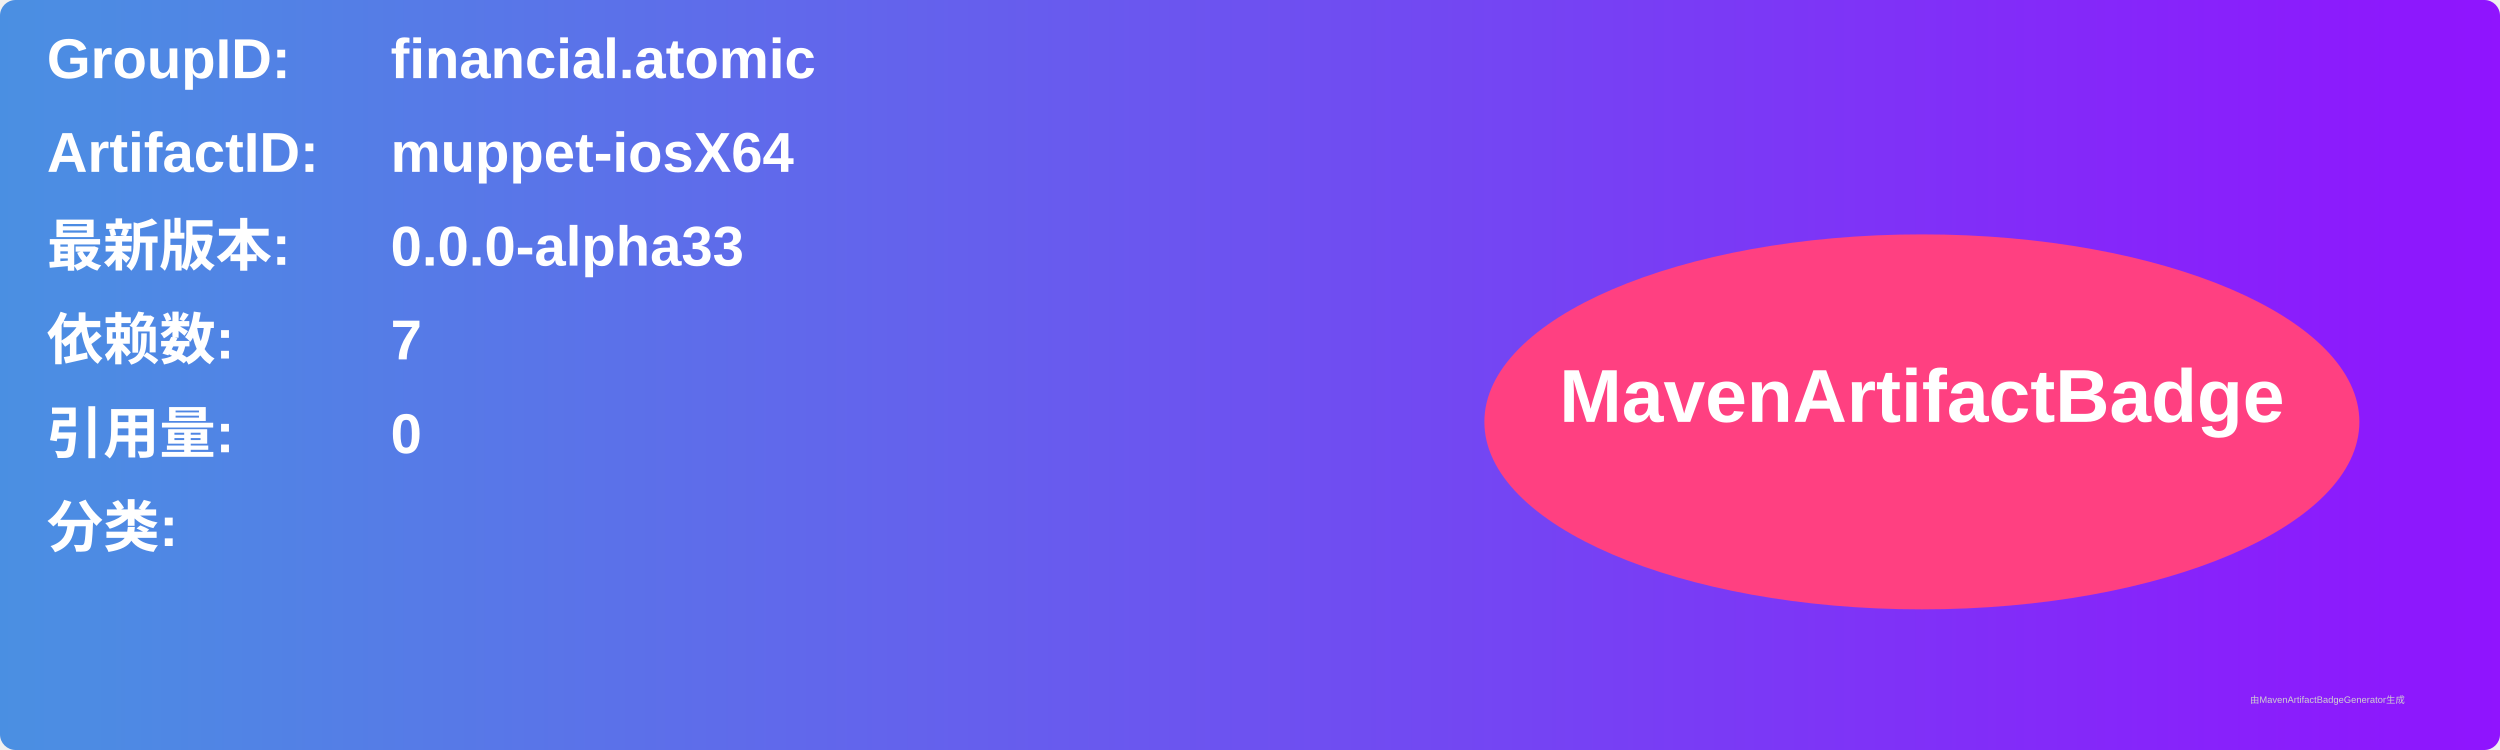
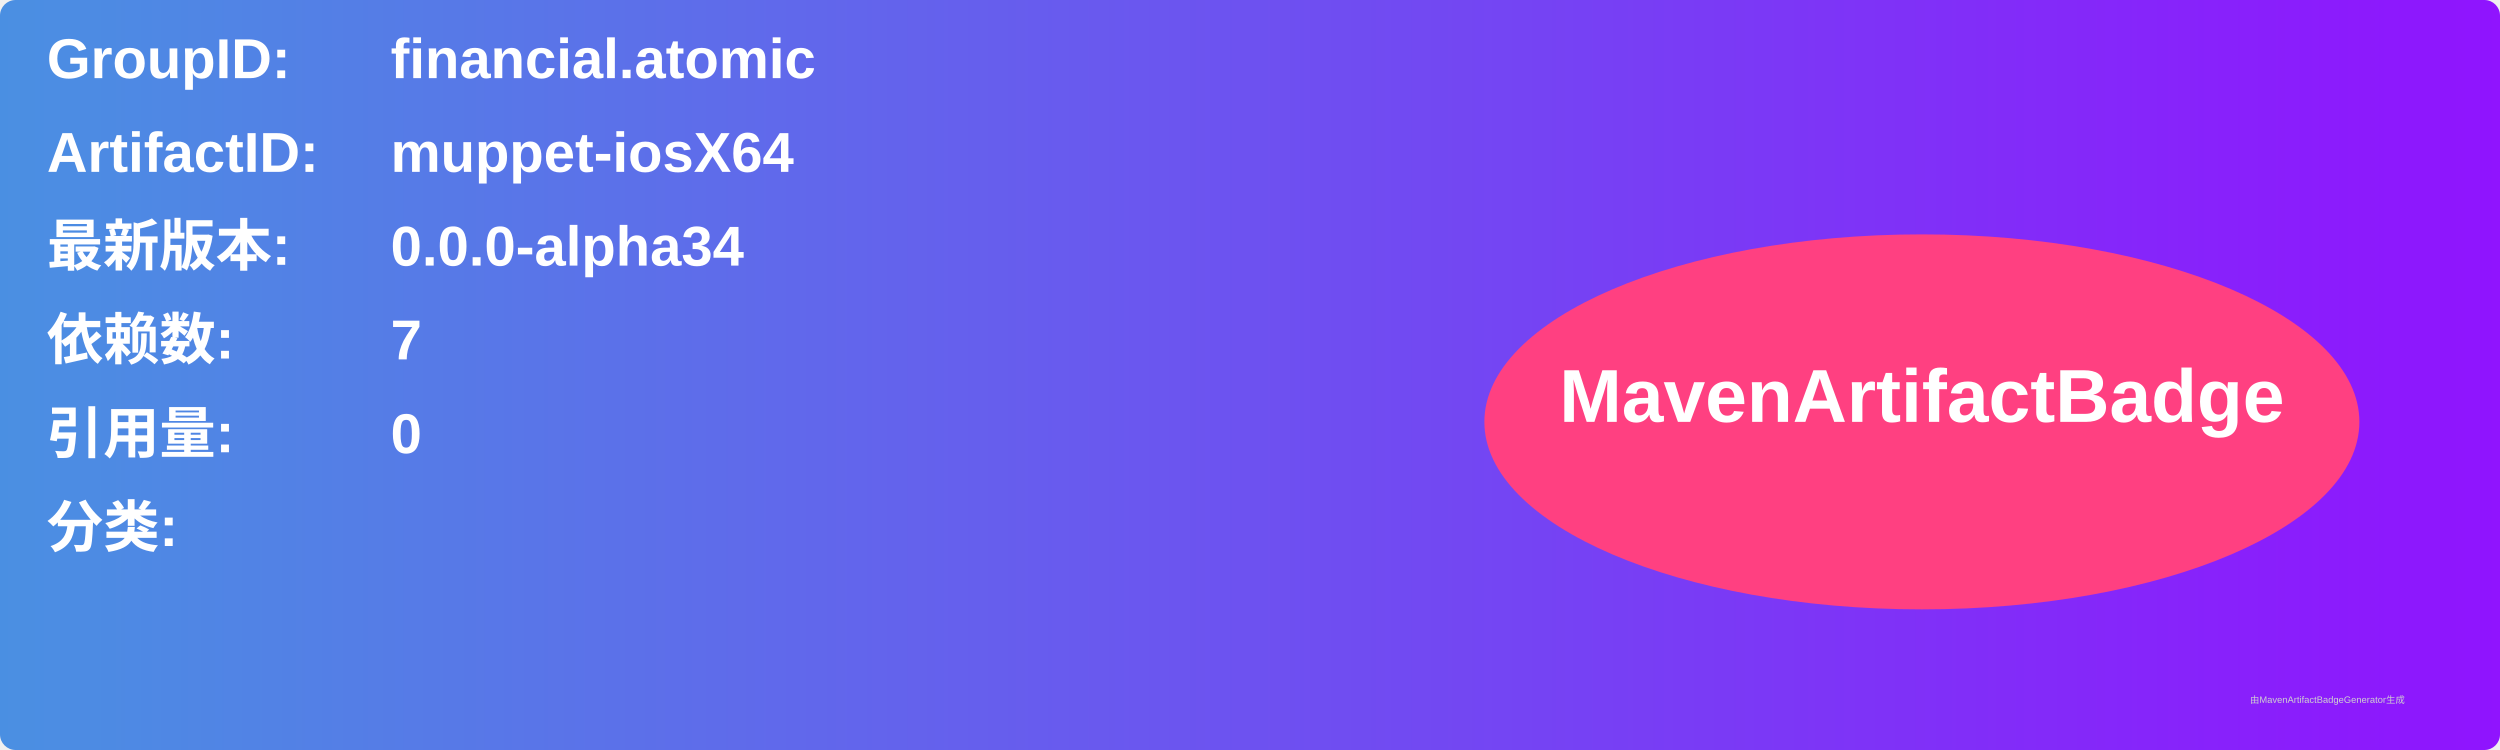
<svg xmlns="http://www.w3.org/2000/svg" width="800" height="240" viewBox="0 0 800 240">
  <linearGradient id="grad" x1="0%" y1="0%" x2="100%" y2="0%">
    <stop offset="0%" stop-color="#4a90e2" />
    <stop offset="100%" stop-color="#9013fe" />
  </linearGradient>
  <rect width="100%" height="100%" rx="5" ry="5" fill="url(#grad)" />
  <g transform="translate(15, 15)">
    <text x="0" y="10" font-family="Arial" font-size="18" fill="white" font-weight="bold" width="260">GroupID:</text>
    <text x="110" y="10" font-family="Arial" font-size="18" fill="white" font-weight="bold" width="460">financial.atomic</text>
    <text x="0" y="40" font-family="Arial" font-size="18" fill="white" font-weight="bold" width="260">ArtifactID:</text>
    <text x="110" y="40" font-family="Arial" font-size="18" fill="white" font-weight="bold" width="460">muppet-iosX64</text>
    <text x="0" y="70" font-family="Arial" font-size="18" fill="white" font-weight="bold">最新版本:</text>
    <text x="110" y="70" font-family="Arial" font-size="18" fill="white" font-weight="bold">
-       <tspan font-weight="bold">0.0.0-alpha33</tspan>
+       <tspan font-weight="bold">0.0.0-alpha34</tspan>
    </text>
    <text x="0" y="100" font-family="Arial" font-size="18" fill="white" font-weight="bold">依赖数: </text>
    <text x="110" y="100" font-family="Arial" font-size="18" fill="white">
      <tspan font-weight="bold">7</tspan>
    </text>
    <text x="0" y="130" font-family="Arial" font-size="18" fill="white" font-weight="bold">引用量: </text>
    <text x="110" y="130" font-family="Arial" font-size="18" fill="white">
      <tspan font-weight="bold">0</tspan>
    </text>
    <text x="0" y="160" font-family="Arial" font-size="18" fill="white" font-weight="bold">分类:</text>
    <text x="10" y="190" font-family="Arial" font-size="10" fill="white">
      <tspan font-weight="bold" />
    </text>
    <ellipse cx="600" cy="120" rx="140" ry="60" fill="#ff4081" />
    <text x="600" y="120" text-anchor="middle" font-family="Arial" font-size="24" fill="white" font-weight="bold">MavenArtifactBadge</text>
  </g>
  <text x="720" y="225" font-family="Arial" font-size="3" fill="#d0d0d0">由MavenArtifactBadgeGenerator生成</text>
</svg>
